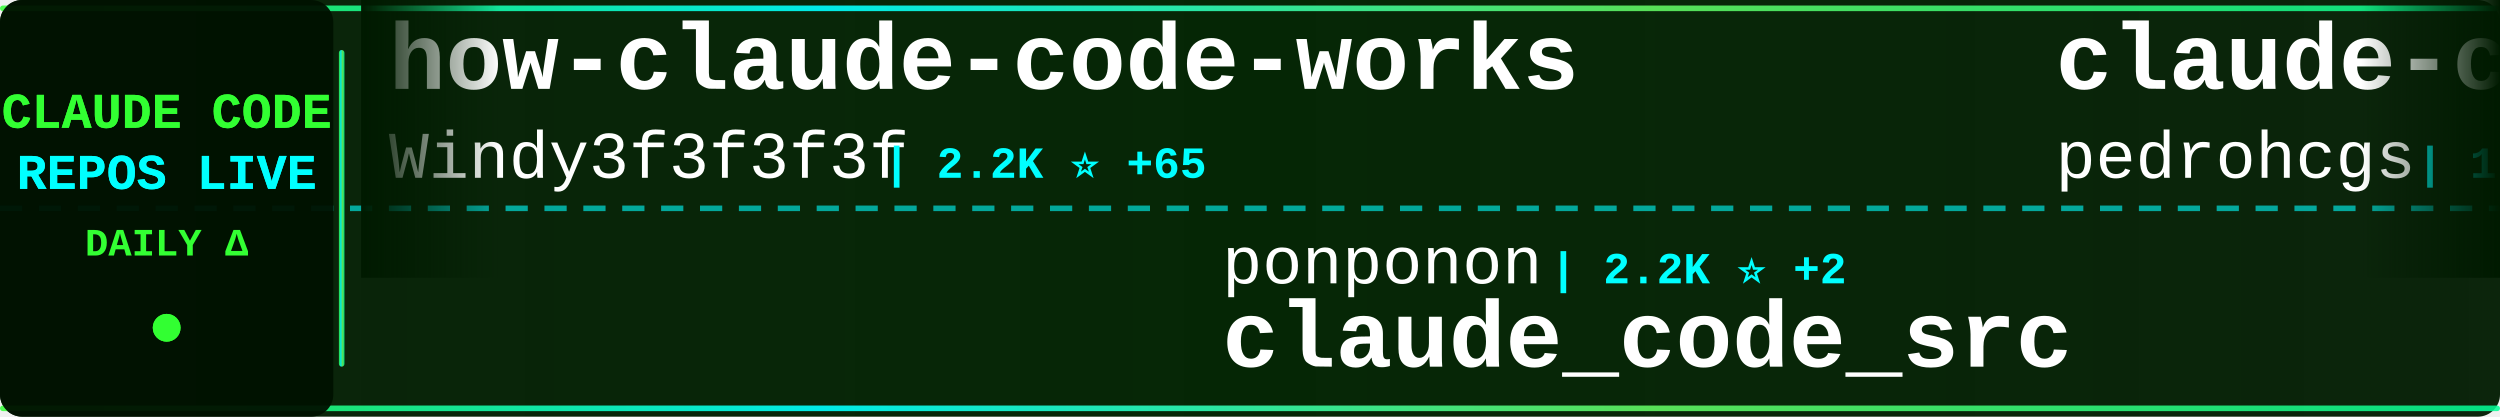
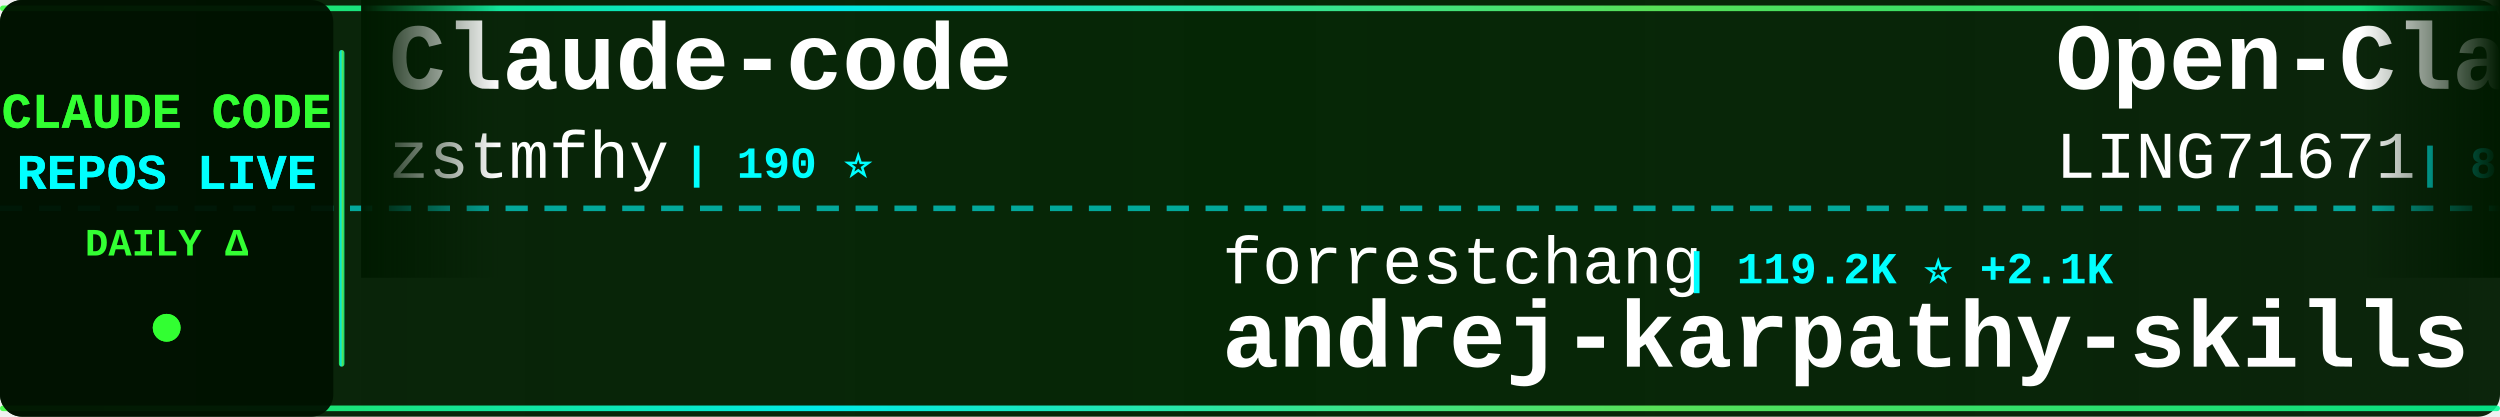
<svg xmlns="http://www.w3.org/2000/svg" width="900" height="150">
  <defs>
    <linearGradient id="tickerBg" x1="0%" y1="0%" x2="100%" y2="0%">
      <stop offset="0%" style="stop-color:#001a00;stop-opacity:0.95" />
      <stop offset="50%" style="stop-color:#002200;stop-opacity:0.98" />
      <stop offset="100%" style="stop-color:#001a00;stop-opacity:0.95" />
    </linearGradient>
    <linearGradient id="borderGrad" x1="0%" y1="0%" x2="100%" y2="0%">
      <stop offset="0%" style="stop-color:#33ff33;stop-opacity:0.85">
        <animate attributeName="stop-opacity" values="0.85;1;0.85" dur="2s" repeatCount="indefinite" />
      </stop>
      <stop offset="33%" style="stop-color:#00ffff;stop-opacity:0.9">
        <animate attributeName="stop-opacity" values="0.9;1;0.9" dur="2.2s" repeatCount="indefinite" />
      </stop>
      <stop offset="66%" style="stop-color:#66ff66;stop-opacity:0.85">
        <animate attributeName="stop-opacity" values="0.85;1;0.85" dur="1.8s" repeatCount="indefinite" />
      </stop>
      <stop offset="100%" style="stop-color:#00ff99;stop-opacity:0.85">
        <animate attributeName="stop-opacity" values="0.85;1;0.85" dur="2s" repeatCount="indefinite" />
      </stop>
    </linearGradient>
    <filter id="textGlow">
      <feGaussianBlur stdDeviation="0.1" result="coloredBlur" />
      <feMerge>
        <feMergeNode in="coloredBlur" />
        <feMergeNode in="SourceGraphic" />
      </feMerge>
    </filter>
    <filter id="metricGlow">
      <feGaussianBlur stdDeviation="0.2" result="coloredBlur" />
      <feMerge>
        <feMergeNode in="coloredBlur" />
        <feMergeNode in="SourceGraphic" />
      </feMerge>
    </filter>
    <linearGradient id="leftFade" x1="0%" y1="0%" x2="100%" y2="0%">
      <stop offset="0%" style="stop-color:#001a00;stop-opacity:1" />
      <stop offset="100%" style="stop-color:#001a00;stop-opacity:0" />
    </linearGradient>
    <linearGradient id="rightFade" x1="0%" y1="0%" x2="100%" y2="0%">
      <stop offset="0%" style="stop-color:#001a00;stop-opacity:0" />
      <stop offset="100%" style="stop-color:#001a00;stop-opacity:1" />
    </linearGradient>
  </defs>
  <rect width="900" height="150" fill="url(#tickerBg)" rx="8" />
  <rect x="0" y="2" width="900" height="2" fill="url(#borderGrad)" rx="1" />
  <rect x="0" y="146" width="900" height="2" fill="url(#borderGrad)" rx="1" />
  <line x1="0" y1="75" x2="900" y2="75" stroke="#00ffff" stroke-width="2" stroke-dasharray="8 6" opacity="0.6" />
  <rect x="0" y="0" width="120" height="150" fill="#001100" opacity="0.95" rx="8" />
  <text x="60" y="46" font-family="'Courier New', monospace" font-size="18" font-weight="bold" fill="#33ff33" text-anchor="middle" filter="url(#textGlow)">
    CLAUDE CODE
  </text>
  <text x="60" y="68" font-family="'Courier New', monospace" font-size="18" font-weight="bold" fill="#00ffff" text-anchor="middle" filter="url(#textGlow)">
    REPOS LIVE
  </text>
  <text x="60" y="92" font-family="'Courier New', monospace" font-size="14" font-weight="bold" fill="#33ff33" text-anchor="middle">
    DAILY Δ
  </text>
  <circle cx="60" cy="118" r="5" fill="#33ff33" filter="url(#metricGlow)">
    <animate attributeName="r" values="4;6;4" dur="1.5s" repeatCount="indefinite" />
    <animate attributeName="opacity" values="0.6;1;0.6" dur="1.5s" repeatCount="indefinite" />
  </circle>
  <rect x="122" y="18" width="2" height="114" fill="url(#borderGrad)" rx="1" />
  <clipPath id="tickerClip">
    <rect x="130" y="0" width="770" height="150" />
  </clipPath>
  <g clip-path="url(#tickerClip)">
    <g id="tickerItems">
      <animateTransform attributeName="transform" attributeType="XML" type="translate" from="0 0" to="-3000 0" dur="54s" repeatCount="indefinite" />
      <g transform="translate(0, 0)">
-         <text x="140" y="32" font-family="'Courier New', monospace" font-size="34" font-weight="bold" fill="#ffffff">how-claude-code-works</text>
-         <text x="140" y="64" font-family="'Courier New', monospace" font-size="24" font-weight="normal" fill="#ffffff" opacity="1.0">Windy3f3f3f3f</text>
-         <text x="318" y="64" font-family="'Courier New', monospace" font-size="16" font-weight="bold" fill="#00ffff"> | 2.2K ⭐ +65</text>
+         <text x="140" y="32" font-family="'Courier New', monospace" font-size="34" font-weight="bold" fill="#ffffff">Claude-code</text>
+         <text x="140" y="64" font-family="'Courier New', monospace" font-size="24" font-weight="normal" fill="#ffffff" opacity="1.0">zstmfhy</text>
+         <text x="246" y="64" font-family="'Courier New', monospace" font-size="16" font-weight="bold" fill="#00ffff"> | 190 ⭐</text>
      </g>
      <g transform="translate(300, 0)">
-         <text x="140" y="102" font-family="'Courier New', monospace" font-size="24" font-weight="normal" fill="#ffffff" opacity="1.0">ponponon</text>
-         <text x="258" y="102" font-family="'Courier New', monospace" font-size="16" font-weight="bold" fill="#00ffff"> | 2.2K ⭐ +2</text>
-         <text x="140" y="132" font-family="'Courier New', monospace" font-size="34" font-weight="bold" fill="#ffffff">claude_code_src</text>
+         <text x="140" y="102" font-family="'Courier New', monospace" font-size="24" font-weight="normal" fill="#ffffff" opacity="1.0">forrestchang</text>
+         <text x="306" y="102" font-family="'Courier New', monospace" font-size="16" font-weight="bold" fill="#00ffff"> | 119.2K ⭐ +2.1K</text>
+         <text x="140" y="132" font-family="'Courier New', monospace" font-size="34" font-weight="bold" fill="#ffffff">andrej-karpathy-skills</text>
      </g>
      <g transform="translate(600, 0)">
-         <text x="140" y="32" font-family="'Courier New', monospace" font-size="34" font-weight="bold" fill="#ffffff">claude-code-my-workflow</text>
-         <text x="140" y="64" font-family="'Courier New', monospace" font-size="24" font-weight="normal" fill="#ffffff" opacity="1.0">pedrohcgs</text>
-         <text x="270" y="64" font-family="'Courier New', monospace" font-size="16" font-weight="bold" fill="#00ffff"> | 1.1K ⭐ +9</text>
+         <text x="140" y="32" font-family="'Courier New', monospace" font-size="34" font-weight="bold" fill="#ffffff">Open-ClaudeCode</text>
+         <text x="140" y="64" font-family="'Courier New', monospace" font-size="24" font-weight="normal" fill="#ffffff" opacity="1.0">LING71671</text>
+         <text x="270" y="64" font-family="'Courier New', monospace" font-size="16" font-weight="bold" fill="#00ffff"> | 813 ⭐ +3</text>
      </g>
      <g transform="translate(900, 0)">
-         <text x="140" y="102" font-family="'Courier New', monospace" font-size="24" font-weight="normal" fill="#ffffff" opacity="1.0">luongnv89</text>
-         <text x="270" y="102" font-family="'Courier New', monospace" font-size="16" font-weight="bold" fill="#00ffff"> | 31.6K ⭐ +185</text>
-         <text x="140" y="132" font-family="'Courier New', monospace" font-size="34" font-weight="bold" fill="#ffffff">claude-howto</text>
+         <text x="140" y="102" font-family="'Courier New', monospace" font-size="24" font-weight="normal" fill="#ffffff" opacity="1.0">router-for-me</text>
+         <text x="318" y="102" font-family="'Courier New', monospace" font-size="16" font-weight="bold" fill="#00ffff"> | 31.3K ⭐ +256</text>
+         <text x="140" y="132" font-family="'Courier New', monospace" font-size="34" font-weight="bold" fill="#ffffff">CLIProxyAPI</text>
      </g>
      <g transform="translate(1200, 0)">
-         <text x="140" y="32" font-family="'Courier New', monospace" font-size="34" font-weight="bold" fill="#ffffff">Claude-Code-Game-Studios</text>
-         <text x="140" y="64" font-family="'Courier New', monospace" font-size="24" font-weight="normal" fill="#ffffff" opacity="1.0">Donchitos</text>
-         <text x="270" y="64" font-family="'Courier New', monospace" font-size="16" font-weight="bold" fill="#00ffff"> | 17.6K ⭐ +186</text>
+         <text x="140" y="32" font-family="'Courier New', monospace" font-size="34" font-weight="bold" fill="#ffffff">Claude-code</text>
+         <text x="140" y="64" font-family="'Courier New', monospace" font-size="24" font-weight="normal" fill="#ffffff" opacity="1.0">fazxes</text>
+         <text x="234" y="64" font-family="'Courier New', monospace" font-size="16" font-weight="bold" fill="#00ffff"> | 213 ⭐</text>
      </g>
      <g transform="translate(1500, 0)">
-         <text x="140" y="102" font-family="'Courier New', monospace" font-size="24" font-weight="normal" fill="#ffffff" opacity="1.0">sickn33</text>
-         <text x="246" y="102" font-family="'Courier New', monospace" font-size="16" font-weight="bold" fill="#00ffff"> | 36.7K ⭐ +141</text>
-         <text x="140" y="132" font-family="'Courier New', monospace" font-size="34" font-weight="bold" fill="#ffffff">antigravity-awesome-skil...</text>
+         <text x="140" y="102" font-family="'Courier New', monospace" font-size="24" font-weight="normal" fill="#ffffff" opacity="1.0">huangserva</text>
+         <text x="282" y="102" font-family="'Courier New', monospace" font-size="16" font-weight="bold" fill="#00ffff"> | 575 ⭐ +2</text>
+         <text x="140" y="132" font-family="'Courier New', monospace" font-size="34" font-weight="bold" fill="#ffffff">claude-code-cli</text>
      </g>
      <g transform="translate(1800, 0)">
        <text x="140" y="32" font-family="'Courier New', monospace" font-size="34" font-weight="bold" fill="#ffffff">claude-skills</text>
        <text x="140" y="64" font-family="'Courier New', monospace" font-size="24" font-weight="normal" fill="#ffffff" opacity="1.0">alirezarezvani</text>
-         <text x="330" y="64" font-family="'Courier New', monospace" font-size="16" font-weight="bold" fill="#00ffff"> | 14.0K ⭐ +110</text>
+         <text x="330" y="64" font-family="'Courier New', monospace" font-size="16" font-weight="bold" fill="#00ffff"> | 14.1K ⭐ +107</text>
      </g>
      <g transform="translate(2100, 0)">
-         <text x="140" y="102" font-family="'Courier New', monospace" font-size="24" font-weight="normal" fill="#ffffff" opacity="1.0">Cranot</text>
-         <text x="234" y="102" font-family="'Courier New', monospace" font-size="16" font-weight="bold" fill="#00ffff"> | 2.7K ⭐ +29</text>
-         <text x="140" y="132" font-family="'Courier New', monospace" font-size="34" font-weight="bold" fill="#ffffff">claude-code-guide</text>
+         <text x="140" y="102" font-family="'Courier New', monospace" font-size="24" font-weight="normal" fill="#ffffff" opacity="1.0">guanshan</text>
+         <text x="258" y="102" font-family="'Courier New', monospace" font-size="16" font-weight="bold" fill="#00ffff"> | 57 ⭐</text>
+         <text x="140" y="132" font-family="'Courier New', monospace" font-size="34" font-weight="bold" fill="#ffffff">ClaudeCode</text>
      </g>
      <g transform="translate(2400, 0)">
-         <text x="140" y="32" font-family="'Courier New', monospace" font-size="34" font-weight="bold" fill="#ffffff">claude-code-showcase</text>
-         <text x="140" y="64" font-family="'Courier New', monospace" font-size="24" font-weight="normal" fill="#ffffff" opacity="1.0">ChrisWiles</text>
-         <text x="282" y="64" font-family="'Courier New', monospace" font-size="16" font-weight="bold" fill="#00ffff"> | 5.9K ⭐ +4</text>
+         <text x="140" y="32" font-family="'Courier New', monospace" font-size="34" font-weight="bold" fill="#ffffff">claude-code-templates</text>
+         <text x="140" y="64" font-family="'Courier New', monospace" font-size="24" font-weight="normal" fill="#ffffff" opacity="1.0">davila7</text>
+         <text x="246" y="64" font-family="'Courier New', monospace" font-size="16" font-weight="bold" fill="#00ffff"> | 27.0K ⭐ +74</text>
      </g>
      <g transform="translate(2700, 0)">
-         <text x="140" y="102" font-family="'Courier New', monospace" font-size="24" font-weight="normal" fill="#ffffff" opacity="1.0">JrCx7scC</text>
-         <text x="258" y="102" font-family="'Courier New', monospace" font-size="16" font-weight="bold" fill="#00ffff"> | 366 ⭐</text>
-         <text x="140" y="132" font-family="'Courier New', monospace" font-size="34" font-weight="bold" fill="#ffffff">claude-code-source</text>
+         <text x="140" y="102" font-family="'Courier New', monospace" font-size="24" font-weight="normal" fill="#ffffff" opacity="1.0">edmund-io</text>
+         <text x="270" y="102" font-family="'Courier New', monospace" font-size="16" font-weight="bold" fill="#00ffff"> | 1.4K ⭐ +2</text>
+         <text x="140" y="132" font-family="'Courier New', monospace" font-size="34" font-weight="bold" fill="#ffffff">edmunds-claude-code</text>
      </g>
      <g transform="translate(3000, 0)">
-         <text x="140" y="32" font-family="'Courier New', monospace" font-size="34" font-weight="bold" fill="#ffffff">how-claude-code-works</text>
-         <text x="140" y="64" font-family="'Courier New', monospace" font-size="24" font-weight="normal" fill="#ffffff" opacity="1.0">Windy3f3f3f3f</text>
-         <text x="318" y="64" font-family="'Courier New', monospace" font-size="16" font-weight="bold" fill="#00ffff"> | 2.2K ⭐ +65</text>
+         <text x="140" y="32" font-family="'Courier New', monospace" font-size="34" font-weight="bold" fill="#ffffff">Claude-code</text>
+         <text x="140" y="64" font-family="'Courier New', monospace" font-size="24" font-weight="normal" fill="#ffffff" opacity="1.0">zstmfhy</text>
+         <text x="246" y="64" font-family="'Courier New', monospace" font-size="16" font-weight="bold" fill="#00ffff"> | 190 ⭐</text>
      </g>
      <g transform="translate(3300, 0)">
-         <text x="140" y="102" font-family="'Courier New', monospace" font-size="24" font-weight="normal" fill="#ffffff" opacity="1.0">ponponon</text>
-         <text x="258" y="102" font-family="'Courier New', monospace" font-size="16" font-weight="bold" fill="#00ffff"> | 2.2K ⭐ +2</text>
-         <text x="140" y="132" font-family="'Courier New', monospace" font-size="34" font-weight="bold" fill="#ffffff">claude_code_src</text>
+         <text x="140" y="102" font-family="'Courier New', monospace" font-size="24" font-weight="normal" fill="#ffffff" opacity="1.0">forrestchang</text>
+         <text x="306" y="102" font-family="'Courier New', monospace" font-size="16" font-weight="bold" fill="#00ffff"> | 119.2K ⭐ +2.1K</text>
+         <text x="140" y="132" font-family="'Courier New', monospace" font-size="34" font-weight="bold" fill="#ffffff">andrej-karpathy-skills</text>
      </g>
      <g transform="translate(3600, 0)">
-         <text x="140" y="32" font-family="'Courier New', monospace" font-size="34" font-weight="bold" fill="#ffffff">claude-code-my-workflow</text>
-         <text x="140" y="64" font-family="'Courier New', monospace" font-size="24" font-weight="normal" fill="#ffffff" opacity="1.0">pedrohcgs</text>
-         <text x="270" y="64" font-family="'Courier New', monospace" font-size="16" font-weight="bold" fill="#00ffff"> | 1.1K ⭐ +9</text>
+         <text x="140" y="32" font-family="'Courier New', monospace" font-size="34" font-weight="bold" fill="#ffffff">Open-ClaudeCode</text>
+         <text x="140" y="64" font-family="'Courier New', monospace" font-size="24" font-weight="normal" fill="#ffffff" opacity="1.0">LING71671</text>
+         <text x="270" y="64" font-family="'Courier New', monospace" font-size="16" font-weight="bold" fill="#00ffff"> | 813 ⭐ +3</text>
      </g>
      <g transform="translate(3900, 0)">
-         <text x="140" y="102" font-family="'Courier New', monospace" font-size="24" font-weight="normal" fill="#ffffff" opacity="1.0">luongnv89</text>
-         <text x="270" y="102" font-family="'Courier New', monospace" font-size="16" font-weight="bold" fill="#00ffff"> | 31.6K ⭐ +185</text>
-         <text x="140" y="132" font-family="'Courier New', monospace" font-size="34" font-weight="bold" fill="#ffffff">claude-howto</text>
+         <text x="140" y="102" font-family="'Courier New', monospace" font-size="24" font-weight="normal" fill="#ffffff" opacity="1.0">router-for-me</text>
+         <text x="318" y="102" font-family="'Courier New', monospace" font-size="16" font-weight="bold" fill="#00ffff"> | 31.3K ⭐ +256</text>
+         <text x="140" y="132" font-family="'Courier New', monospace" font-size="34" font-weight="bold" fill="#ffffff">CLIProxyAPI</text>
      </g>
    </g>
  </g>
  <rect x="130" y="0" width="50" height="100" fill="url(#leftFade)" />
  <rect x="850" y="0" width="50" height="100" fill="url(#rightFade)" />
</svg>
